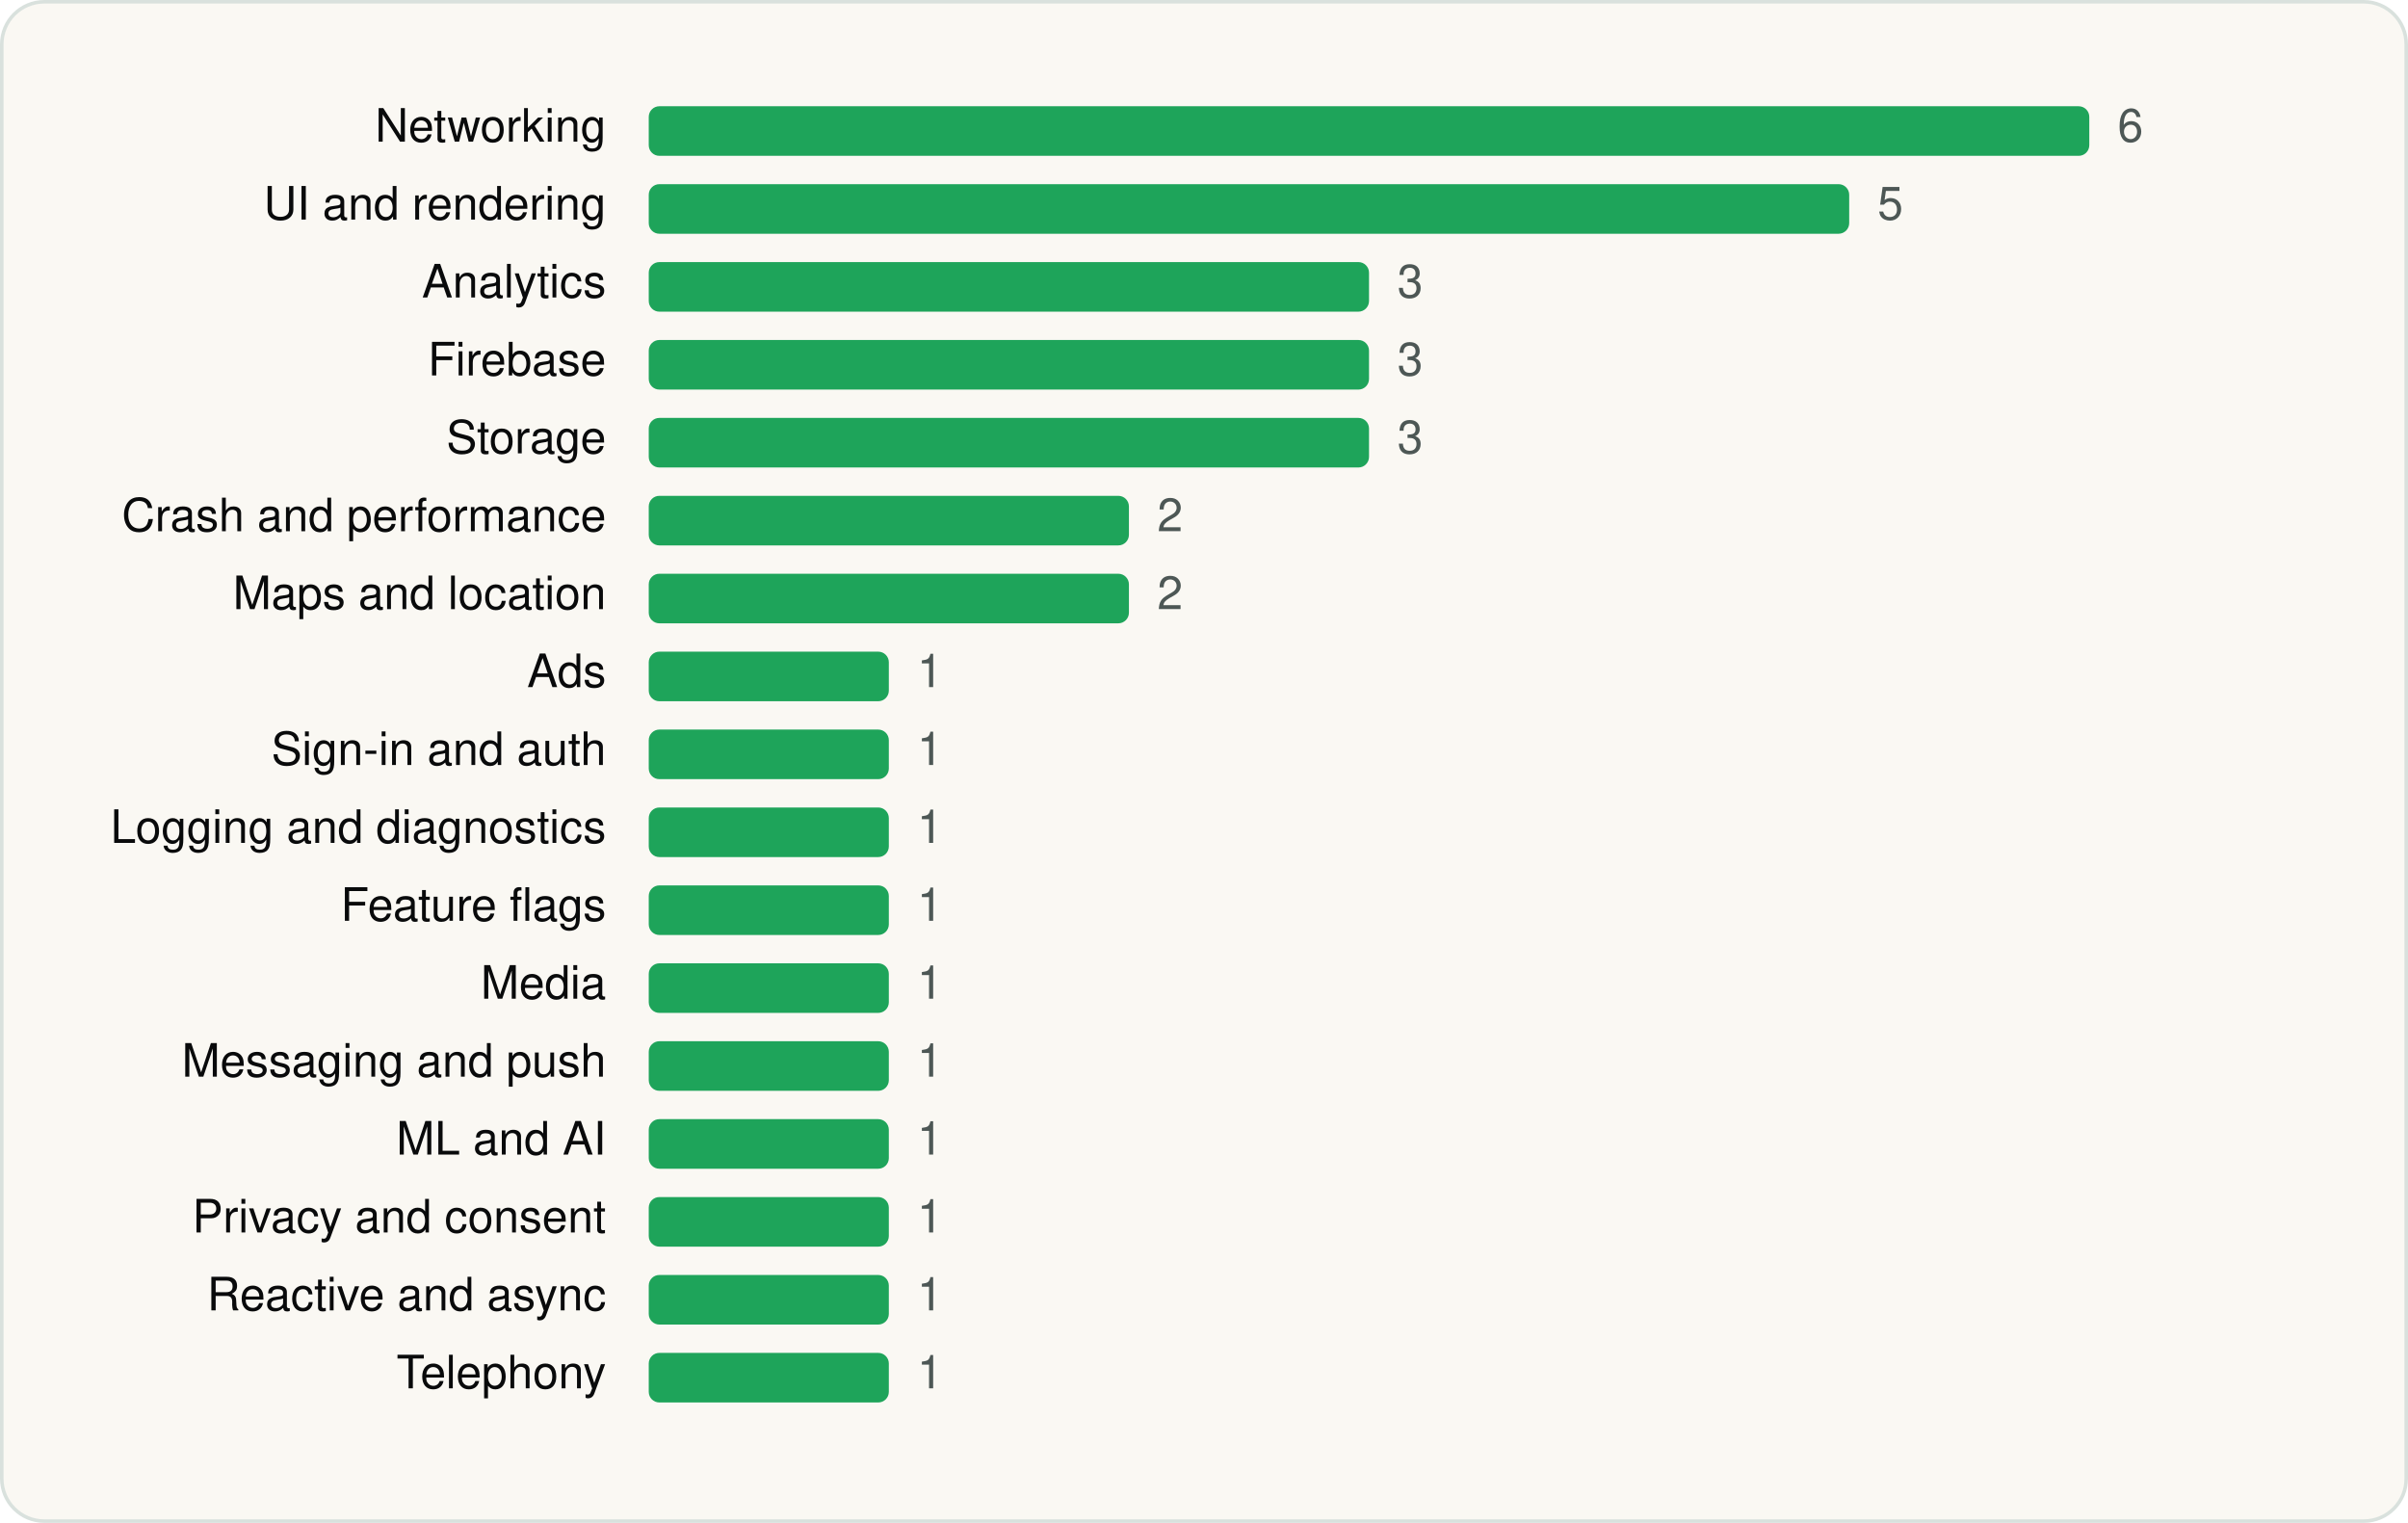
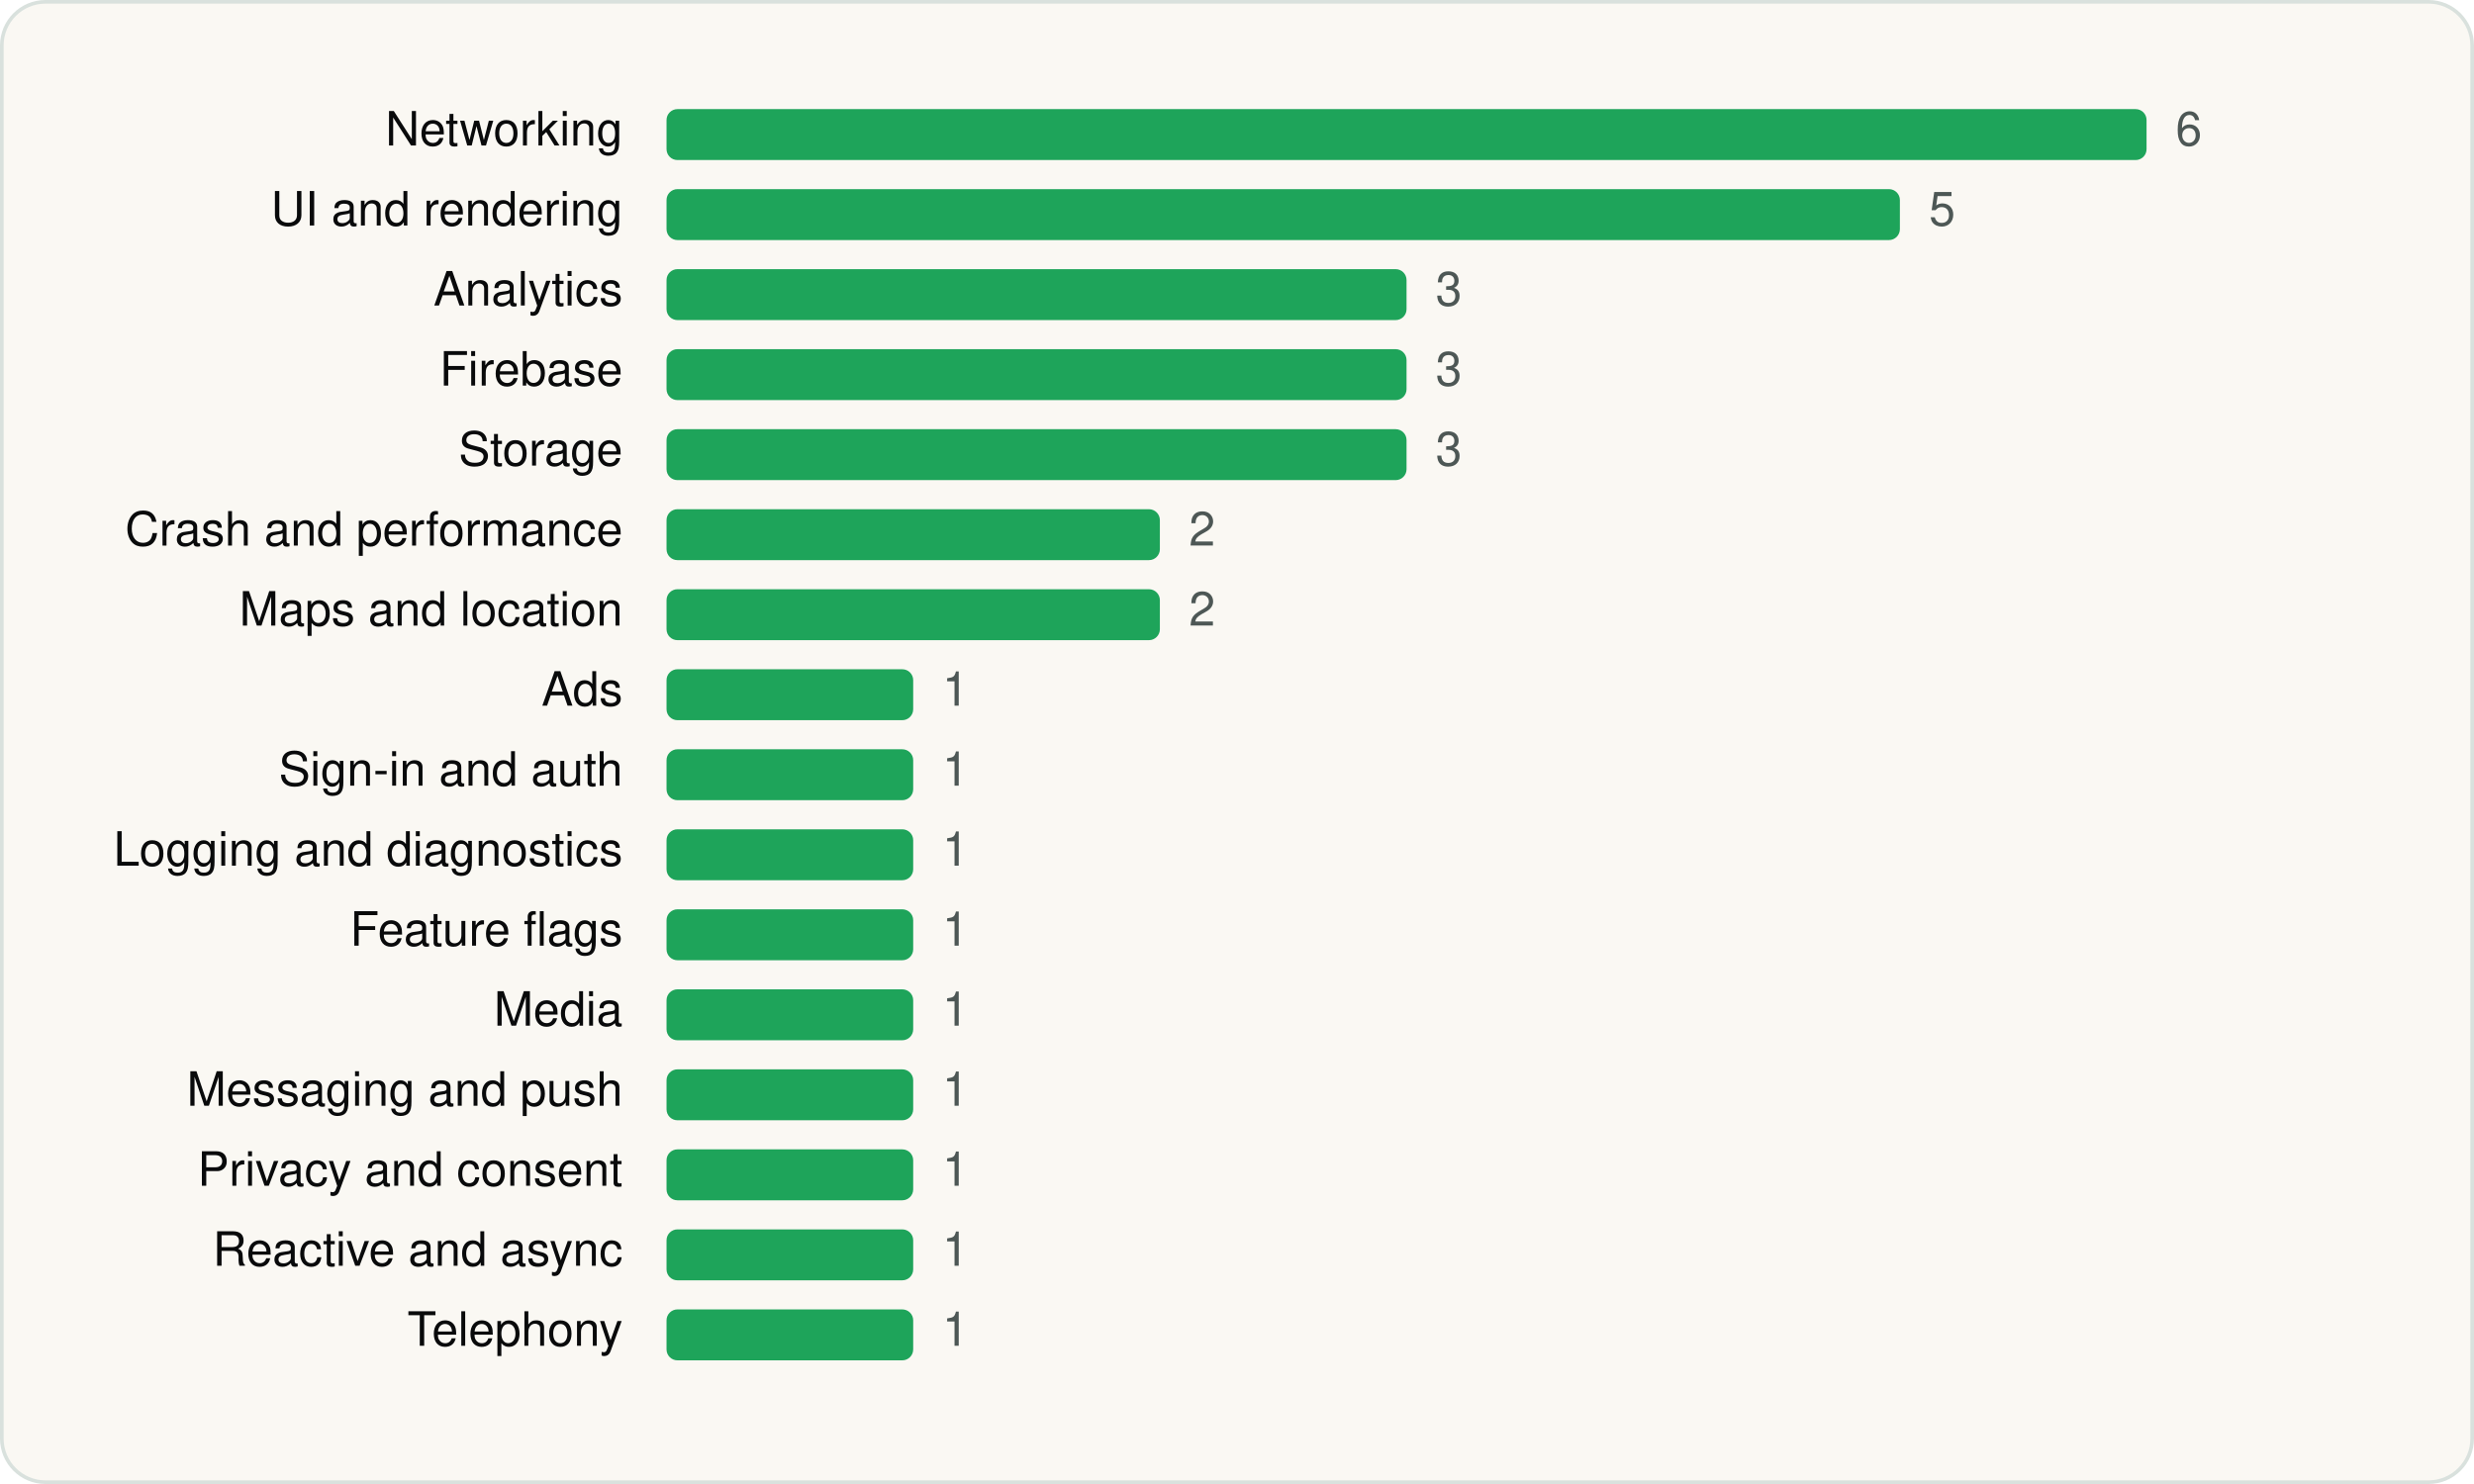
- <svg xmlns="http://www.w3.org/2000/svg" viewBox="0 0 680 430" width="680" height="430" role="img" aria-label="Rakuten Travel: Hotel Booking SDKs by category" font-family="Geist, -apple-system, BlinkMacSystemFont, 'Segoe UI', Helvetica, Arial, sans-serif">
-   <rect x="0.5" y="0.5" width="679" height="429" rx="12" fill="#FAF8F3" stroke="#D9E1DD" />
+ <svg xmlns="http://www.w3.org/2000/svg" viewBox="0 0 680 408" width="680" height="408" role="img" aria-label="Rakuten Travel: Hotel Booking SDKs by category" font-family="Geist, -apple-system, BlinkMacSystemFont, 'Segoe UI', Helvetica, Arial, sans-serif">
+   <rect x="0.5" y="0.5" width="679" height="407" rx="12" fill="#FAF8F3" stroke="#D9E1DD" />
  <g transform="translate(20 20)">
    <text x="151.16" y="20" font-size="13" text-anchor="end" fill="#090A0B">Networking</text>
    <rect x="163.2" y="10" width="406.8" height="14" rx="3" fill="#1EA45A" />
    <text x="578.0" y="20" font-size="13" fill="#4D5755">6</text>
    <text x="151.16" y="42" font-size="13" text-anchor="end" fill="#090A0B">UI and rendering</text>
    <rect x="163.2" y="32" width="339.0" height="14" rx="3" fill="#1EA45A" />
    <text x="510.2" y="42" font-size="13" fill="#4D5755">5</text>
    <text x="151.16" y="64" font-size="13" text-anchor="end" fill="#090A0B">Analytics</text>
    <rect x="163.2" y="54" width="203.4" height="14" rx="3" fill="#1EA45A" />
    <text x="374.6" y="64" font-size="13" fill="#4D5755">3</text>
    <text x="151.16" y="86" font-size="13" text-anchor="end" fill="#090A0B">Firebase</text>
    <rect x="163.2" y="76" width="203.4" height="14" rx="3" fill="#1EA45A" />
    <text x="374.6" y="86" font-size="13" fill="#4D5755">3</text>
    <text x="151.16" y="108" font-size="13" text-anchor="end" fill="#090A0B">Storage</text>
    <rect x="163.2" y="98" width="203.4" height="14" rx="3" fill="#1EA45A" />
    <text x="374.6" y="108" font-size="13" fill="#4D5755">3</text>
    <text x="151.16" y="130" font-size="13" text-anchor="end" fill="#090A0B">Crash and performance</text>
    <rect x="163.2" y="120" width="135.6" height="14" rx="3" fill="#1EA45A" />
    <text x="306.8" y="130" font-size="13" fill="#4D5755">2</text>
    <text x="151.16" y="152" font-size="13" text-anchor="end" fill="#090A0B">Maps and location</text>
    <rect x="163.2" y="142" width="135.6" height="14" rx="3" fill="#1EA45A" />
    <text x="306.8" y="152" font-size="13" fill="#4D5755">2</text>
    <text x="151.16" y="174" font-size="13" text-anchor="end" fill="#090A0B">Ads</text>
    <rect x="163.2" y="164" width="67.8" height="14" rx="3" fill="#1EA45A" />
    <text x="239.0" y="174" font-size="13" fill="#4D5755">1</text>
    <text x="151.16" y="196" font-size="13" text-anchor="end" fill="#090A0B">Sign-in and auth</text>
    <rect x="163.2" y="186" width="67.8" height="14" rx="3" fill="#1EA45A" />
    <text x="239.0" y="196" font-size="13" fill="#4D5755">1</text>
    <text x="151.16" y="218" font-size="13" text-anchor="end" fill="#090A0B">Logging and diagnostics</text>
    <rect x="163.2" y="208" width="67.8" height="14" rx="3" fill="#1EA45A" />
    <text x="239.0" y="218" font-size="13" fill="#4D5755">1</text>
    <text x="151.16" y="240" font-size="13" text-anchor="end" fill="#090A0B">Feature flags</text>
    <rect x="163.2" y="230" width="67.8" height="14" rx="3" fill="#1EA45A" />
    <text x="239.0" y="240" font-size="13" fill="#4D5755">1</text>
    <text x="151.16" y="262" font-size="13" text-anchor="end" fill="#090A0B">Media</text>
    <rect x="163.2" y="252" width="67.8" height="14" rx="3" fill="#1EA45A" />
    <text x="239.0" y="262" font-size="13" fill="#4D5755">1</text>
    <text x="151.16" y="284" font-size="13" text-anchor="end" fill="#090A0B">Messaging and push</text>
    <rect x="163.2" y="274" width="67.8" height="14" rx="3" fill="#1EA45A" />
    <text x="239.0" y="284" font-size="13" fill="#4D5755">1</text>
-     <text x="151.16" y="306" font-size="13" text-anchor="end" fill="#090A0B">ML and AI</text>
+     <text x="151.16" y="306" font-size="13" text-anchor="end" fill="#090A0B">Privacy and consent</text>
    <rect x="163.2" y="296" width="67.8" height="14" rx="3" fill="#1EA45A" />
    <text x="239.0" y="306" font-size="13" fill="#4D5755">1</text>
-     <text x="151.16" y="328" font-size="13" text-anchor="end" fill="#090A0B">Privacy and consent</text>
+     <text x="151.16" y="328" font-size="13" text-anchor="end" fill="#090A0B">Reactive and async</text>
    <rect x="163.2" y="318" width="67.8" height="14" rx="3" fill="#1EA45A" />
    <text x="239.0" y="328" font-size="13" fill="#4D5755">1</text>
-     <text x="151.16" y="350" font-size="13" text-anchor="end" fill="#090A0B">Reactive and async</text>
+     <text x="151.16" y="350" font-size="13" text-anchor="end" fill="#090A0B">Telephony</text>
    <rect x="163.2" y="340" width="67.8" height="14" rx="3" fill="#1EA45A" />
    <text x="239.0" y="350" font-size="13" fill="#4D5755">1</text>
-     <text x="151.16" y="372" font-size="13" text-anchor="end" fill="#090A0B">Telephony</text>
-     <rect x="163.2" y="362" width="67.8" height="14" rx="3" fill="#1EA45A" />
-     <text x="239.0" y="372" font-size="13" fill="#4D5755">1</text>
  </g>
</svg>
